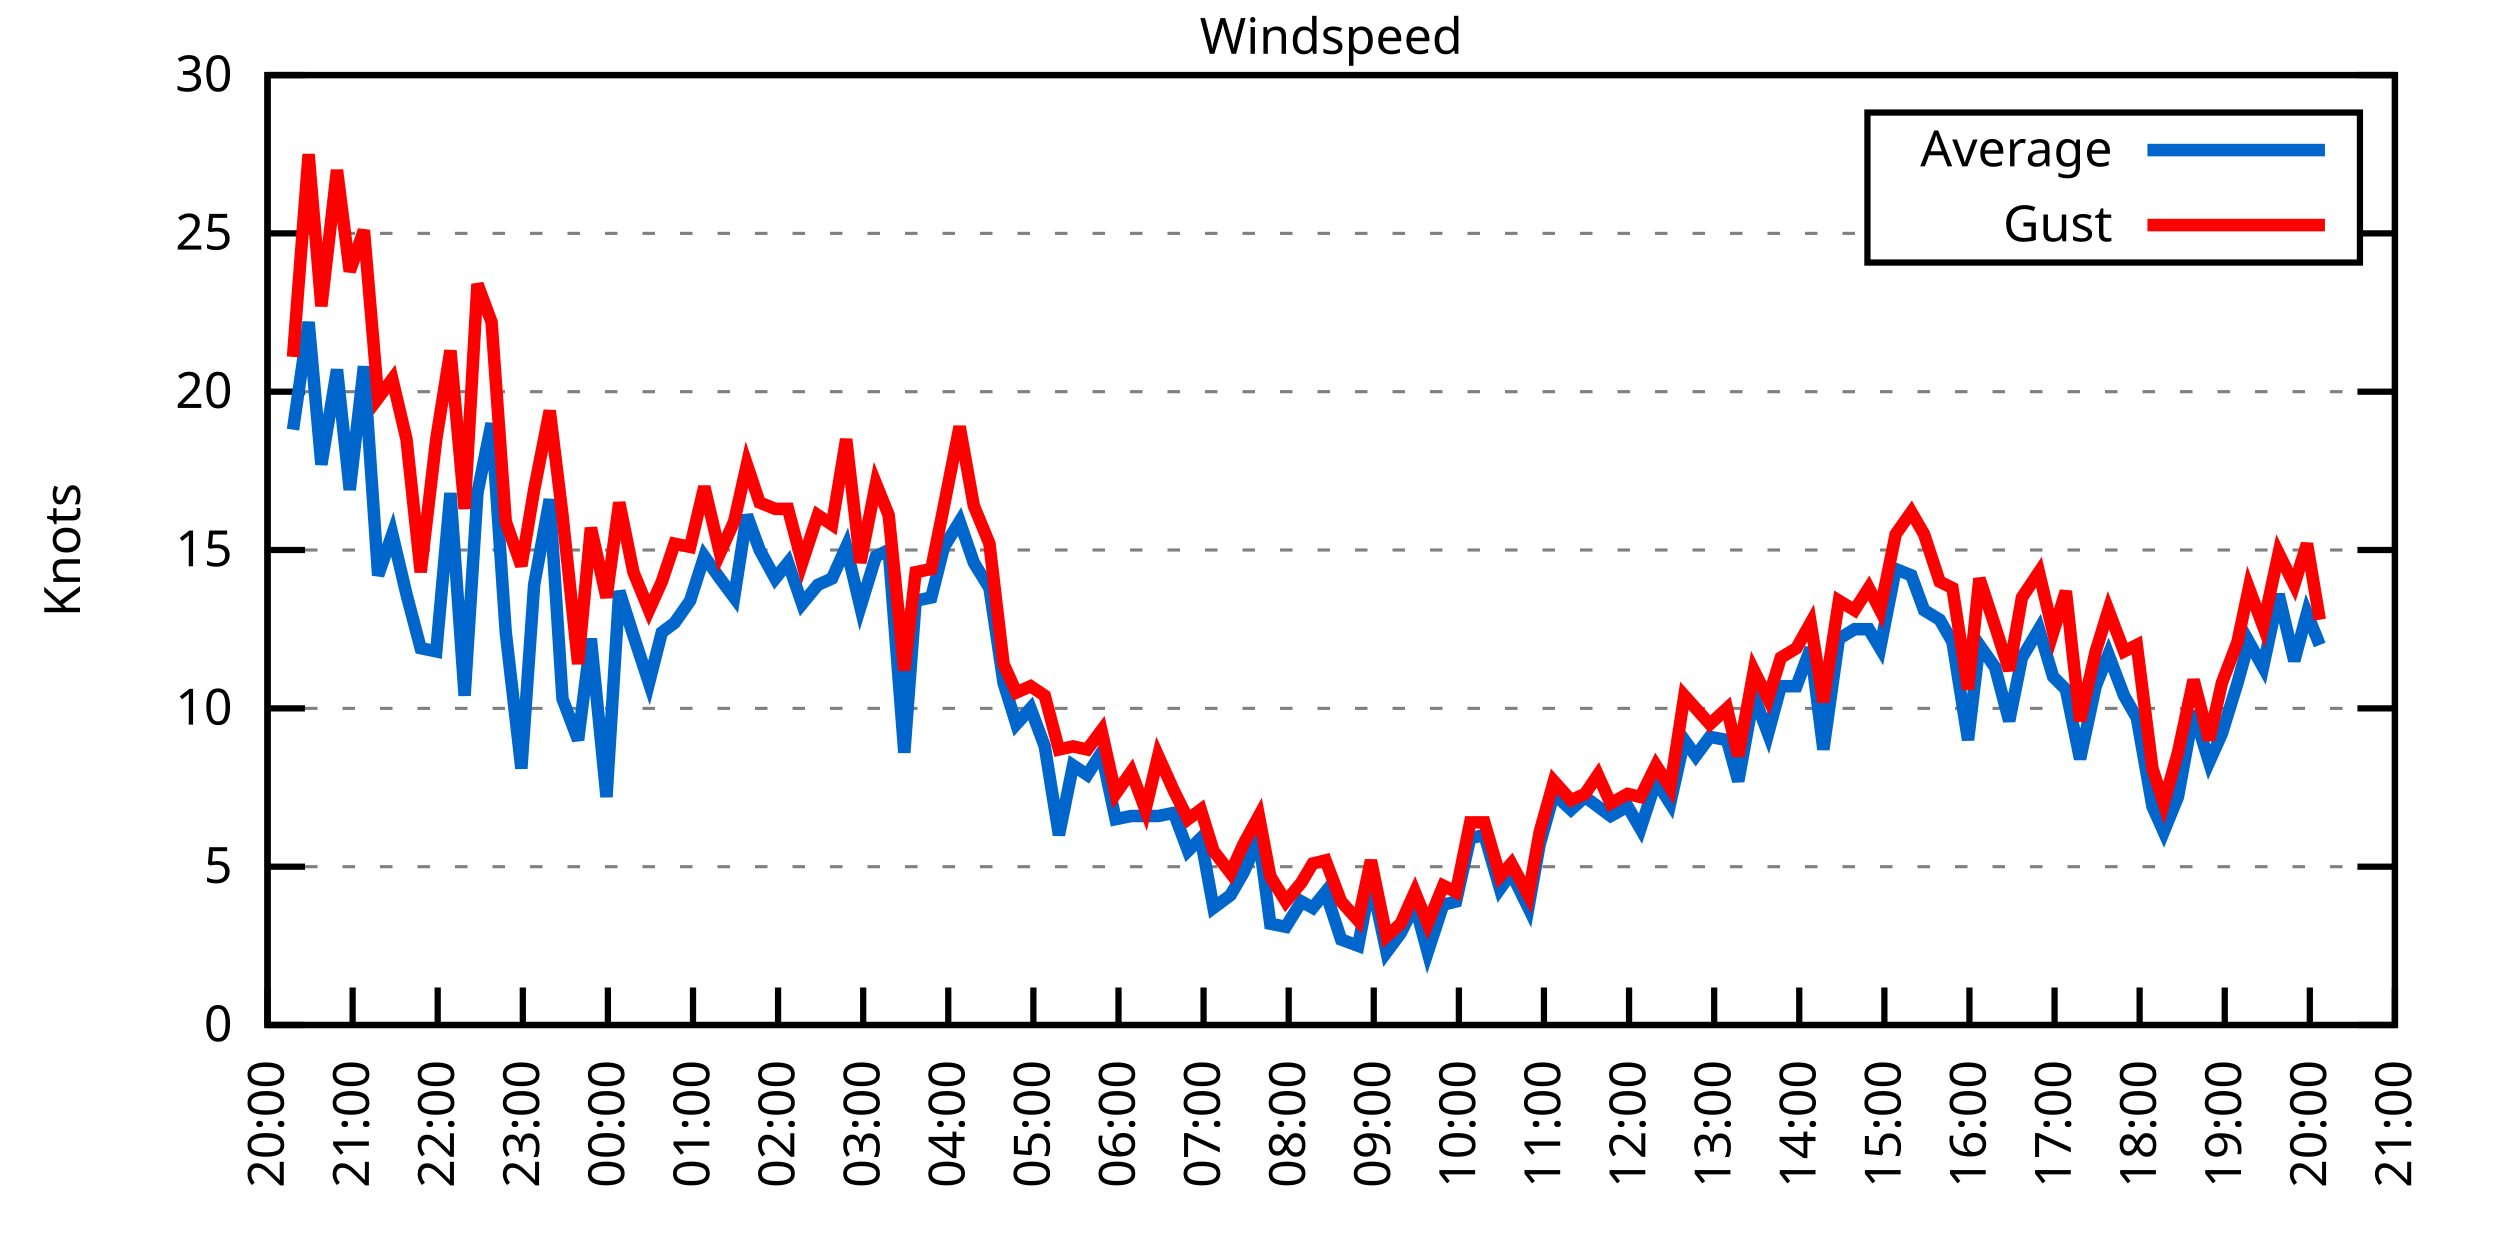
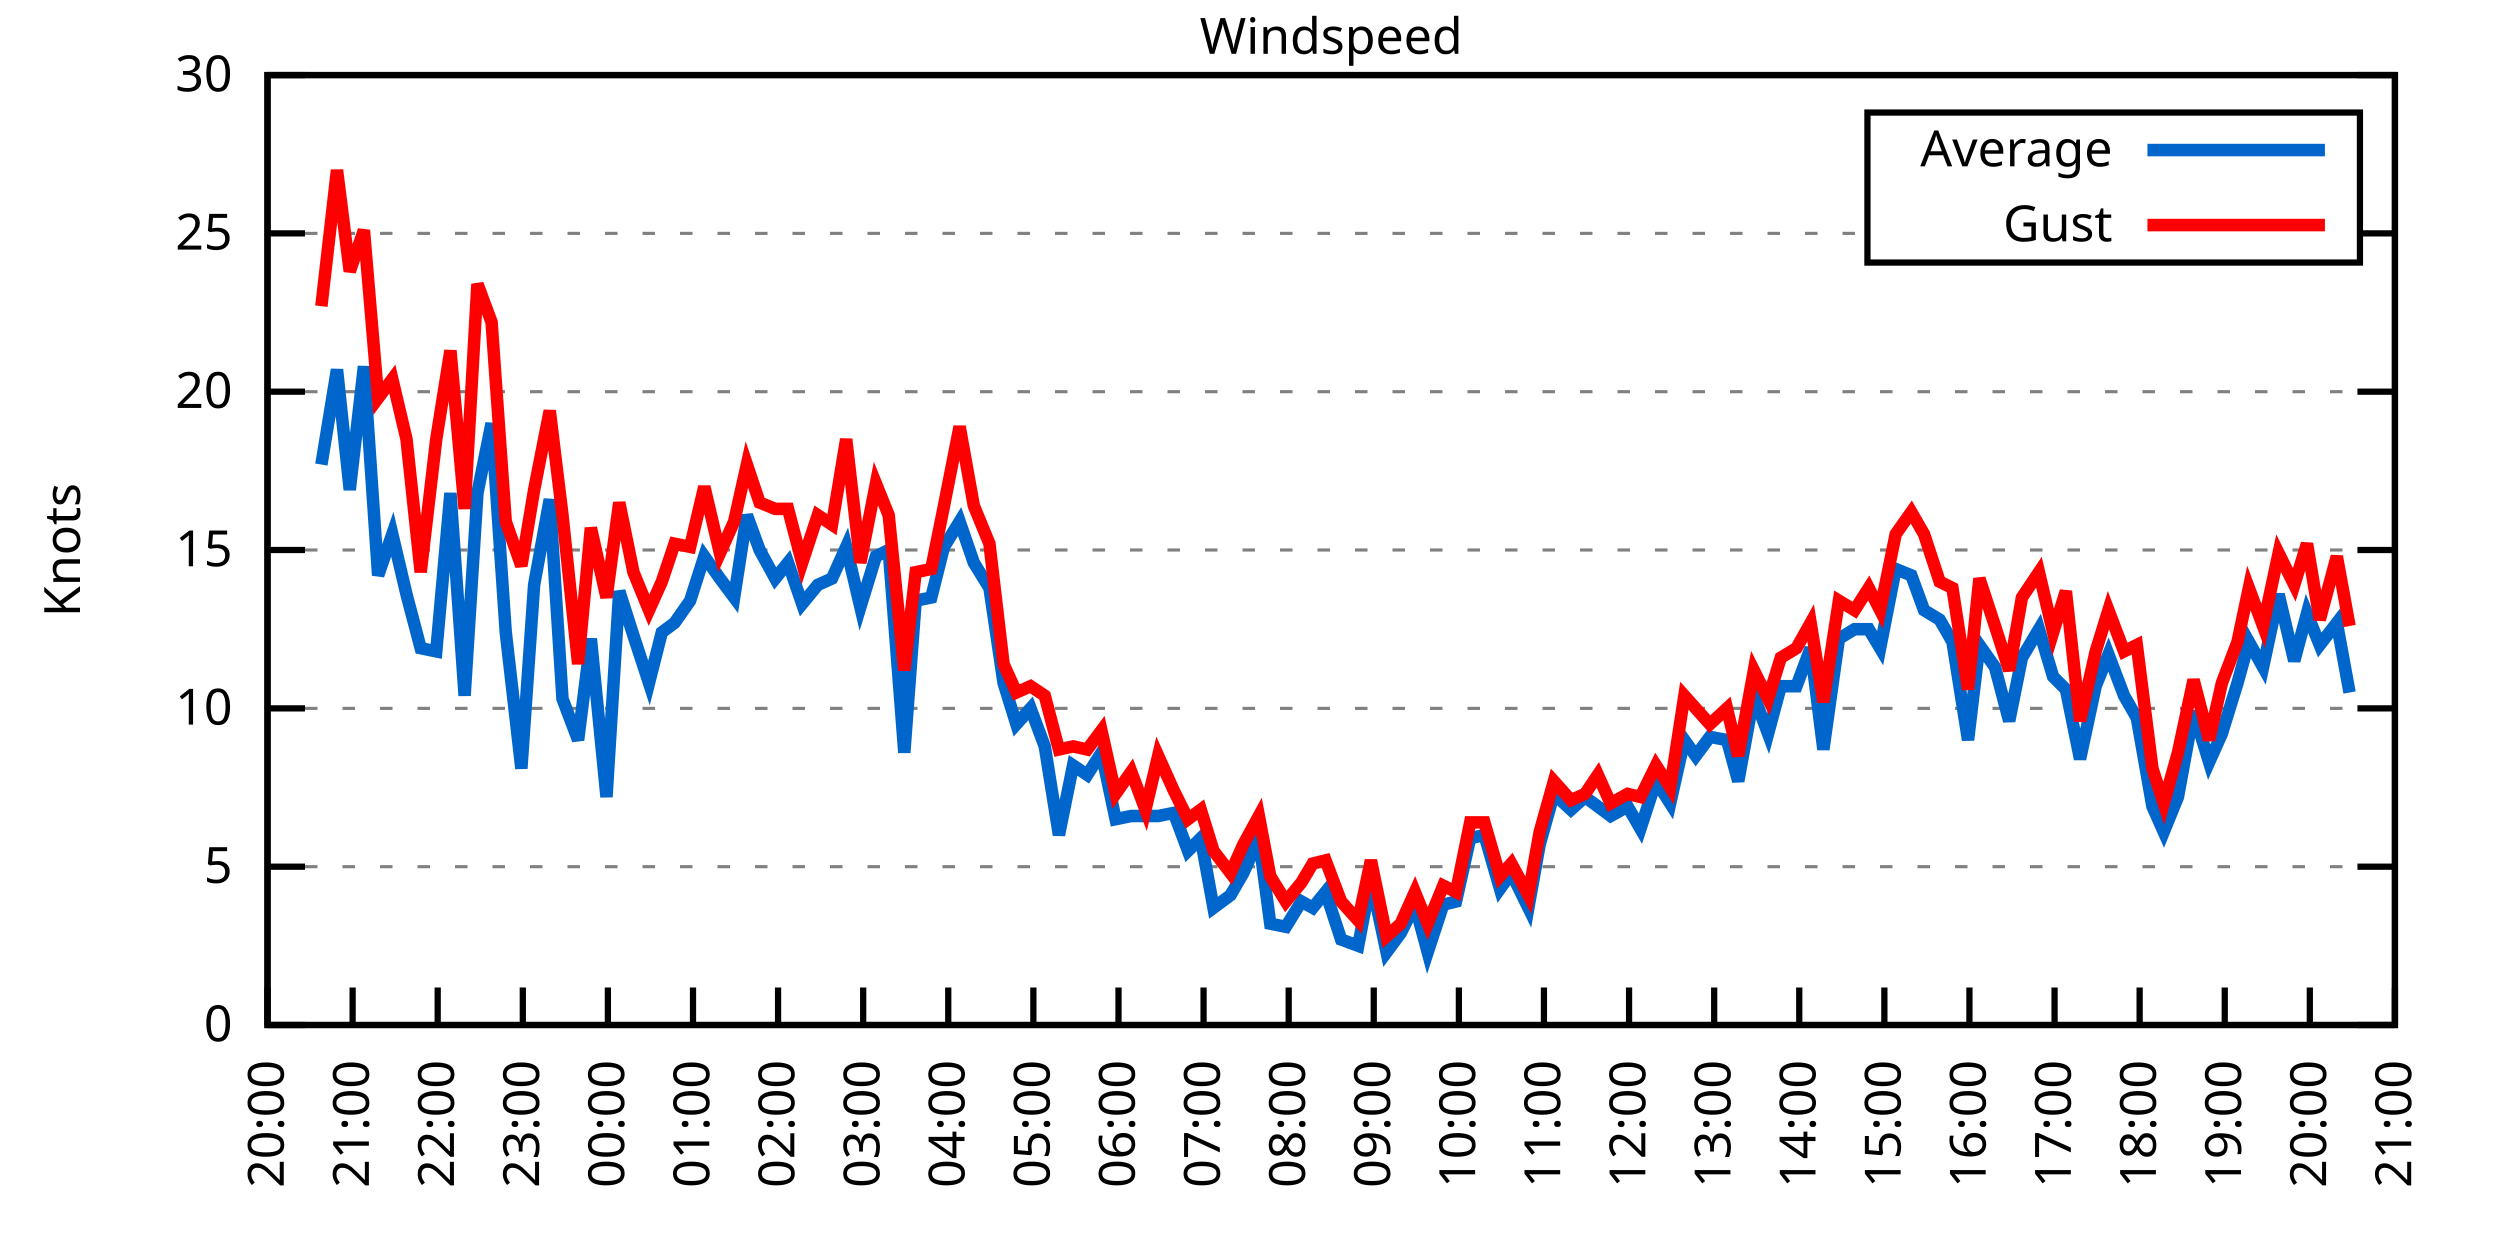
<svg xmlns="http://www.w3.org/2000/svg" xmlns:xlink="http://www.w3.org/1999/xlink" width="400" height="200" viewBox="0 0 400 200">
  <g id="gnuplot_canvas">
    <rect x="0" y="0" width="400" height="200" fill="none" />
    <defs>
      <circle id="gpDot" r="0.5" stroke-width="0.5" stroke="currentColor" />
      <path id="gpPt0" stroke-width="0.333" stroke="currentColor" d="M-1,0 h2 M0,-1 v2" />
      <path id="gpPt1" stroke-width="0.333" stroke="currentColor" d="M-1,-1 L1,1 M1,-1 L-1,1" />
      <path id="gpPt2" stroke-width="0.333" stroke="currentColor" d="M-1,0 L1,0 M0,-1 L0,1 M-1,-1 L1,1 M-1,1 L1,-1" />
      <rect id="gpPt3" stroke-width="0.333" stroke="currentColor" x="-1" y="-1" width="2" height="2" />
      <rect id="gpPt4" stroke-width="0.333" stroke="currentColor" fill="currentColor" x="-1" y="-1" width="2" height="2" />
      <circle id="gpPt5" stroke-width="0.333" stroke="currentColor" cx="0" cy="0" r="1" />
      <use xlink:href="#gpPt5" id="gpPt6" fill="currentColor" stroke="none" />
      <path id="gpPt7" stroke-width="0.333" stroke="currentColor" d="M0,-1.33 L-1.33,0.67 L1.33,0.67 z" />
      <use xlink:href="#gpPt7" id="gpPt8" fill="currentColor" stroke="none" />
      <use xlink:href="#gpPt7" id="gpPt9" stroke="currentColor" transform="rotate(180)" />
      <use xlink:href="#gpPt9" id="gpPt10" fill="currentColor" stroke="none" />
      <use xlink:href="#gpPt3" id="gpPt11" stroke="currentColor" transform="rotate(45)" />
      <use xlink:href="#gpPt11" id="gpPt12" fill="currentColor" stroke="none" />
      <path id="gpPt13" stroke-width="0.333" stroke="currentColor" d="M0,1.330 L1.265,0.411 L0.782,-1.067 L-0.782,-1.076 L-1.265,0.411 z" />
      <use xlink:href="#gpPt13" id="gpPt14" fill="currentColor" stroke="none" />
      <filter id="textbox" filterUnits="objectBoundingBox" x="0" y="0" height="1" width="1">
        <feFlood flood-color="white" flood-opacity="1" result="bgnd" />
        <feComposite in="SourceGraphic" in2="bgnd" operator="atop" />
      </filter>
      <filter id="greybox" filterUnits="objectBoundingBox" x="0" y="0" height="1" width="1">
        <feFlood flood-color="lightgrey" flood-opacity="1" result="grey" />
        <feComposite in="SourceGraphic" in2="grey" operator="atop" />
      </filter>
    </defs>
    <g fill="none" color="white" stroke="currentColor" stroke-width="1.00" stroke-linecap="butt" stroke-linejoin="miter">
</g>
    <g fill="none" color="black" stroke="currentColor" stroke-width="1.00" stroke-linecap="butt" stroke-linejoin="miter">
      <g stroke="none" shape-rendering="crispEdges">
        <polygon fill="rgb(255, 255, 255)" points="42.80,164.00 383.18,164.00 383.18,12.02 42.80,12.02 " />
      </g>
    </g>
    <g fill="none" color="black" stroke="currentColor" stroke-width="1.00" stroke-linecap="butt" stroke-linejoin="miter">
</g>
    <g fill="none" color="black" stroke="black" stroke-width="0.50" stroke-linecap="butt" stroke-linejoin="miter">
</g>
    <g fill="none" color="gray" stroke="currentColor" stroke-width="0.50" stroke-linecap="butt" stroke-linejoin="miter">
      <path stroke="gray" stroke-dasharray="2,4" class="gridline" d="M42.80,164.00 L383.19,164.00  " />
    </g>
    <g fill="none" color="gray" stroke="gray" stroke-width="1.00" stroke-linecap="butt" stroke-linejoin="miter">
</g>
    <g fill="none" color="black" stroke="currentColor" stroke-width="1.00" stroke-linecap="butt" stroke-linejoin="miter">
      <path stroke="black" d="M42.80,164.00 L48.80,164.00 M383.19,164.00 L377.19,164.00  " />
      <g transform="translate(37.20,166.60)" stroke="none" fill="black" font-family="Sans" font-size="8.00" text-anchor="end">
        <text>
          <tspan font-family="Sans"> 0</tspan>
        </text>
      </g>
    </g>
    <g fill="none" color="black" stroke="currentColor" stroke-width="1.00" stroke-linecap="butt" stroke-linejoin="miter">
</g>
    <g fill="none" color="black" stroke="black" stroke-width="0.50" stroke-linecap="butt" stroke-linejoin="miter">
</g>
    <g fill="none" color="gray" stroke="currentColor" stroke-width="0.50" stroke-linecap="butt" stroke-linejoin="miter">
      <path stroke="gray" stroke-dasharray="2,4" class="gridline" d="M42.80,138.67 L383.19,138.67  " />
    </g>
    <g fill="none" color="gray" stroke="gray" stroke-width="1.00" stroke-linecap="butt" stroke-linejoin="miter">
</g>
    <g fill="none" color="black" stroke="currentColor" stroke-width="1.00" stroke-linecap="butt" stroke-linejoin="miter">
      <path stroke="black" d="M42.80,138.67 L48.80,138.67 M383.19,138.67 L377.19,138.67  " />
      <g transform="translate(37.20,141.27)" stroke="none" fill="black" font-family="Sans" font-size="8.00" text-anchor="end">
        <text>
          <tspan font-family="Sans"> 5</tspan>
        </text>
      </g>
    </g>
    <g fill="none" color="black" stroke="currentColor" stroke-width="1.00" stroke-linecap="butt" stroke-linejoin="miter">
</g>
    <g fill="none" color="black" stroke="black" stroke-width="0.50" stroke-linecap="butt" stroke-linejoin="miter">
</g>
    <g fill="none" color="gray" stroke="currentColor" stroke-width="0.50" stroke-linecap="butt" stroke-linejoin="miter">
      <path stroke="gray" stroke-dasharray="2,4" class="gridline" d="M42.80,113.34 L383.19,113.34  " />
    </g>
    <g fill="none" color="gray" stroke="gray" stroke-width="1.00" stroke-linecap="butt" stroke-linejoin="miter">
</g>
    <g fill="none" color="black" stroke="currentColor" stroke-width="1.00" stroke-linecap="butt" stroke-linejoin="miter">
      <path stroke="black" d="M42.80,113.34 L48.80,113.34 M383.19,113.34 L377.19,113.34  " />
      <g transform="translate(37.20,115.94)" stroke="none" fill="black" font-family="Sans" font-size="8.00" text-anchor="end">
        <text>
          <tspan font-family="Sans"> 10</tspan>
        </text>
      </g>
    </g>
    <g fill="none" color="black" stroke="currentColor" stroke-width="1.00" stroke-linecap="butt" stroke-linejoin="miter">
</g>
    <g fill="none" color="black" stroke="black" stroke-width="0.50" stroke-linecap="butt" stroke-linejoin="miter">
</g>
    <g fill="none" color="gray" stroke="currentColor" stroke-width="0.50" stroke-linecap="butt" stroke-linejoin="miter">
      <path stroke="gray" stroke-dasharray="2,4" class="gridline" d="M42.80,88.00 L383.19,88.00  " />
    </g>
    <g fill="none" color="gray" stroke="gray" stroke-width="1.00" stroke-linecap="butt" stroke-linejoin="miter">
</g>
    <g fill="none" color="black" stroke="currentColor" stroke-width="1.00" stroke-linecap="butt" stroke-linejoin="miter">
      <path stroke="black" d="M42.80,88.00 L48.80,88.00 M383.19,88.00 L377.19,88.00  " />
      <g transform="translate(37.20,90.60)" stroke="none" fill="black" font-family="Sans" font-size="8.00" text-anchor="end">
        <text>
          <tspan font-family="Sans"> 15</tspan>
        </text>
      </g>
    </g>
    <g fill="none" color="black" stroke="currentColor" stroke-width="1.00" stroke-linecap="butt" stroke-linejoin="miter">
</g>
    <g fill="none" color="black" stroke="black" stroke-width="0.50" stroke-linecap="butt" stroke-linejoin="miter">
</g>
    <g fill="none" color="gray" stroke="currentColor" stroke-width="0.50" stroke-linecap="butt" stroke-linejoin="miter">
      <path stroke="gray" stroke-dasharray="2,4" class="gridline" d="M42.80,62.67 L383.19,62.67  " />
    </g>
    <g fill="none" color="gray" stroke="gray" stroke-width="1.00" stroke-linecap="butt" stroke-linejoin="miter">
</g>
    <g fill="none" color="black" stroke="currentColor" stroke-width="1.00" stroke-linecap="butt" stroke-linejoin="miter">
      <path stroke="black" d="M42.80,62.67 L48.80,62.67 M383.19,62.67 L377.19,62.67  " />
      <g transform="translate(37.20,65.27)" stroke="none" fill="black" font-family="Sans" font-size="8.00" text-anchor="end">
        <text>
          <tspan font-family="Sans"> 20</tspan>
        </text>
      </g>
    </g>
    <g fill="none" color="black" stroke="currentColor" stroke-width="1.00" stroke-linecap="butt" stroke-linejoin="miter">
</g>
    <g fill="none" color="black" stroke="black" stroke-width="0.50" stroke-linecap="butt" stroke-linejoin="miter">
</g>
    <g fill="none" color="gray" stroke="currentColor" stroke-width="0.50" stroke-linecap="butt" stroke-linejoin="miter">
      <path stroke="gray" stroke-dasharray="2,4" class="gridline" d="M42.80,37.34 L298.79,37.34 M377.59,37.34 L383.19,37.34  " />
    </g>
    <g fill="none" color="gray" stroke="gray" stroke-width="1.00" stroke-linecap="butt" stroke-linejoin="miter">
</g>
    <g fill="none" color="black" stroke="currentColor" stroke-width="1.00" stroke-linecap="butt" stroke-linejoin="miter">
      <path stroke="black" d="M42.80,37.34 L48.80,37.34 M383.19,37.34 L377.19,37.34  " />
      <g transform="translate(37.20,39.94)" stroke="none" fill="black" font-family="Sans" font-size="8.00" text-anchor="end">
        <text>
          <tspan font-family="Sans"> 25</tspan>
        </text>
      </g>
    </g>
    <g fill="none" color="black" stroke="currentColor" stroke-width="1.00" stroke-linecap="butt" stroke-linejoin="miter">
</g>
    <g fill="none" color="black" stroke="black" stroke-width="0.50" stroke-linecap="butt" stroke-linejoin="miter">
</g>
    <g fill="none" color="gray" stroke="currentColor" stroke-width="0.50" stroke-linecap="butt" stroke-linejoin="miter">
      <path stroke="gray" stroke-dasharray="2,4" class="gridline" d="M42.80,12.01 L383.19,12.01  " />
    </g>
    <g fill="none" color="gray" stroke="gray" stroke-width="1.00" stroke-linecap="butt" stroke-linejoin="miter">
</g>
    <g fill="none" color="black" stroke="currentColor" stroke-width="1.00" stroke-linecap="butt" stroke-linejoin="miter">
      <path stroke="black" d="M42.80,12.01 L48.80,12.01 M383.19,12.01 L377.19,12.01  " />
      <g transform="translate(37.20,14.61)" stroke="none" fill="black" font-family="Sans" font-size="8.00" text-anchor="end">
        <text>
          <tspan font-family="Sans"> 30</tspan>
        </text>
      </g>
    </g>
    <g fill="none" color="black" stroke="currentColor" stroke-width="1.00" stroke-linecap="butt" stroke-linejoin="miter">
      <path stroke="black" d="M42.80,164.00 L42.80,158.00  " />
      <g transform="translate(45.40,169.60) rotate(270.00)" stroke="none" fill="black" font-family="Sans" font-size="8.00" text-anchor="end">
        <text>
          <tspan font-family="Sans">20:00</tspan>
        </text>
      </g>
    </g>
    <g fill="none" color="black" stroke="currentColor" stroke-width="1.00" stroke-linecap="butt" stroke-linejoin="miter">
      <path stroke="black" d="M56.42,164.00 L56.42,158.00  " />
      <g transform="translate(59.02,169.60) rotate(270.00)" stroke="none" fill="black" font-family="Sans" font-size="8.00" text-anchor="end">
        <text>
          <tspan font-family="Sans">21:00</tspan>
        </text>
      </g>
    </g>
    <g fill="none" color="black" stroke="currentColor" stroke-width="1.00" stroke-linecap="butt" stroke-linejoin="miter">
      <path stroke="black" d="M70.03,164.00 L70.03,158.00  " />
      <g transform="translate(72.63,169.60) rotate(270.00)" stroke="none" fill="black" font-family="Sans" font-size="8.00" text-anchor="end">
        <text>
          <tspan font-family="Sans">22:00</tspan>
        </text>
      </g>
    </g>
    <g fill="none" color="black" stroke="currentColor" stroke-width="1.00" stroke-linecap="butt" stroke-linejoin="miter">
      <path stroke="black" d="M83.65,164.00 L83.65,158.00  " />
      <g transform="translate(86.25,169.60) rotate(270.00)" stroke="none" fill="black" font-family="Sans" font-size="8.00" text-anchor="end">
        <text>
          <tspan font-family="Sans">23:00</tspan>
        </text>
      </g>
    </g>
    <g fill="none" color="black" stroke="currentColor" stroke-width="1.00" stroke-linecap="butt" stroke-linejoin="miter">
      <path stroke="black" d="M97.26,164.00 L97.26,158.00  " />
      <g transform="translate(99.86,169.60) rotate(270.00)" stroke="none" fill="black" font-family="Sans" font-size="8.00" text-anchor="end">
        <text>
          <tspan font-family="Sans">00:00</tspan>
        </text>
      </g>
    </g>
    <g fill="none" color="black" stroke="currentColor" stroke-width="1.00" stroke-linecap="butt" stroke-linejoin="miter">
      <path stroke="black" d="M110.88,164.00 L110.88,158.00  " />
      <g transform="translate(113.48,169.60) rotate(270.00)" stroke="none" fill="black" font-family="Sans" font-size="8.00" text-anchor="end">
        <text>
          <tspan font-family="Sans">01:00</tspan>
        </text>
      </g>
    </g>
    <g fill="none" color="black" stroke="currentColor" stroke-width="1.00" stroke-linecap="butt" stroke-linejoin="miter">
      <path stroke="black" d="M124.49,164.00 L124.49,158.00  " />
      <g transform="translate(127.09,169.60) rotate(270.00)" stroke="none" fill="black" font-family="Sans" font-size="8.00" text-anchor="end">
        <text>
          <tspan font-family="Sans">02:00</tspan>
        </text>
      </g>
    </g>
    <g fill="none" color="black" stroke="currentColor" stroke-width="1.00" stroke-linecap="butt" stroke-linejoin="miter">
      <path stroke="black" d="M138.11,164.00 L138.11,158.00  " />
      <g transform="translate(140.71,169.60) rotate(270.00)" stroke="none" fill="black" font-family="Sans" font-size="8.00" text-anchor="end">
        <text>
          <tspan font-family="Sans">03:00</tspan>
        </text>
      </g>
    </g>
    <g fill="none" color="black" stroke="currentColor" stroke-width="1.00" stroke-linecap="butt" stroke-linejoin="miter">
      <path stroke="black" d="M151.72,164.00 L151.72,158.00  " />
      <g transform="translate(154.32,169.60) rotate(270.00)" stroke="none" fill="black" font-family="Sans" font-size="8.00" text-anchor="end">
        <text>
          <tspan font-family="Sans">04:00</tspan>
        </text>
      </g>
    </g>
    <g fill="none" color="black" stroke="currentColor" stroke-width="1.00" stroke-linecap="butt" stroke-linejoin="miter">
      <path stroke="black" d="M165.34,164.00 L165.34,158.00  " />
      <g transform="translate(167.94,169.60) rotate(270.00)" stroke="none" fill="black" font-family="Sans" font-size="8.00" text-anchor="end">
        <text>
          <tspan font-family="Sans">05:00</tspan>
        </text>
      </g>
    </g>
    <g fill="none" color="black" stroke="currentColor" stroke-width="1.00" stroke-linecap="butt" stroke-linejoin="miter">
      <path stroke="black" d="M178.96,164.00 L178.96,158.00  " />
      <g transform="translate(181.56,169.60) rotate(270.00)" stroke="none" fill="black" font-family="Sans" font-size="8.00" text-anchor="end">
        <text>
          <tspan font-family="Sans">06:00</tspan>
        </text>
      </g>
    </g>
    <g fill="none" color="black" stroke="currentColor" stroke-width="1.00" stroke-linecap="butt" stroke-linejoin="miter">
      <path stroke="black" d="M192.57,164.00 L192.57,158.00  " />
      <g transform="translate(195.17,169.60) rotate(270.00)" stroke="none" fill="black" font-family="Sans" font-size="8.00" text-anchor="end">
        <text>
          <tspan font-family="Sans">07:00</tspan>
        </text>
      </g>
    </g>
    <g fill="none" color="black" stroke="currentColor" stroke-width="1.00" stroke-linecap="butt" stroke-linejoin="miter">
      <path stroke="black" d="M206.19,164.00 L206.19,158.00  " />
      <g transform="translate(208.79,169.60) rotate(270.00)" stroke="none" fill="black" font-family="Sans" font-size="8.00" text-anchor="end">
        <text>
          <tspan font-family="Sans">08:00</tspan>
        </text>
      </g>
    </g>
    <g fill="none" color="black" stroke="currentColor" stroke-width="1.00" stroke-linecap="butt" stroke-linejoin="miter">
      <path stroke="black" d="M219.80,164.00 L219.80,158.00  " />
      <g transform="translate(222.40,169.60) rotate(270.00)" stroke="none" fill="black" font-family="Sans" font-size="8.00" text-anchor="end">
        <text>
          <tspan font-family="Sans">09:00</tspan>
        </text>
      </g>
    </g>
    <g fill="none" color="black" stroke="currentColor" stroke-width="1.00" stroke-linecap="butt" stroke-linejoin="miter">
      <path stroke="black" d="M233.42,164.00 L233.42,158.00  " />
      <g transform="translate(236.02,169.60) rotate(270.00)" stroke="none" fill="black" font-family="Sans" font-size="8.00" text-anchor="end">
        <text>
          <tspan font-family="Sans">10:00</tspan>
        </text>
      </g>
    </g>
    <g fill="none" color="black" stroke="currentColor" stroke-width="1.00" stroke-linecap="butt" stroke-linejoin="miter">
      <path stroke="black" d="M247.03,164.00 L247.03,158.00  " />
      <g transform="translate(249.63,169.60) rotate(270.00)" stroke="none" fill="black" font-family="Sans" font-size="8.00" text-anchor="end">
        <text>
          <tspan font-family="Sans">11:00</tspan>
        </text>
      </g>
    </g>
    <g fill="none" color="black" stroke="currentColor" stroke-width="1.00" stroke-linecap="butt" stroke-linejoin="miter">
      <path stroke="black" d="M260.65,164.00 L260.65,158.00  " />
      <g transform="translate(263.25,169.60) rotate(270.00)" stroke="none" fill="black" font-family="Sans" font-size="8.00" text-anchor="end">
        <text>
          <tspan font-family="Sans">12:00</tspan>
        </text>
      </g>
    </g>
    <g fill="none" color="black" stroke="currentColor" stroke-width="1.00" stroke-linecap="butt" stroke-linejoin="miter">
      <path stroke="black" d="M274.27,164.00 L274.27,158.00  " />
      <g transform="translate(276.87,169.60) rotate(270.00)" stroke="none" fill="black" font-family="Sans" font-size="8.00" text-anchor="end">
        <text>
          <tspan font-family="Sans">13:00</tspan>
        </text>
      </g>
    </g>
    <g fill="none" color="black" stroke="currentColor" stroke-width="1.00" stroke-linecap="butt" stroke-linejoin="miter">
      <path stroke="black" d="M287.88,164.00 L287.88,158.00  " />
      <g transform="translate(290.48,169.60) rotate(270.00)" stroke="none" fill="black" font-family="Sans" font-size="8.00" text-anchor="end">
        <text>
          <tspan font-family="Sans">14:00</tspan>
        </text>
      </g>
    </g>
    <g fill="none" color="black" stroke="currentColor" stroke-width="1.00" stroke-linecap="butt" stroke-linejoin="miter">
      <path stroke="black" d="M301.50,164.00 L301.50,158.00  " />
      <g transform="translate(304.10,169.60) rotate(270.00)" stroke="none" fill="black" font-family="Sans" font-size="8.00" text-anchor="end">
        <text>
          <tspan font-family="Sans">15:00</tspan>
        </text>
      </g>
    </g>
    <g fill="none" color="black" stroke="currentColor" stroke-width="1.00" stroke-linecap="butt" stroke-linejoin="miter">
      <path stroke="black" d="M315.11,164.00 L315.11,158.00  " />
      <g transform="translate(317.71,169.60) rotate(270.00)" stroke="none" fill="black" font-family="Sans" font-size="8.00" text-anchor="end">
        <text>
          <tspan font-family="Sans">16:00</tspan>
        </text>
      </g>
    </g>
    <g fill="none" color="black" stroke="currentColor" stroke-width="1.00" stroke-linecap="butt" stroke-linejoin="miter">
      <path stroke="black" d="M328.73,164.00 L328.73,158.00  " />
      <g transform="translate(331.33,169.60) rotate(270.00)" stroke="none" fill="black" font-family="Sans" font-size="8.00" text-anchor="end">
        <text>
          <tspan font-family="Sans">17:00</tspan>
        </text>
      </g>
    </g>
    <g fill="none" color="black" stroke="currentColor" stroke-width="1.00" stroke-linecap="butt" stroke-linejoin="miter">
      <path stroke="black" d="M342.34,164.00 L342.34,158.00  " />
      <g transform="translate(344.94,169.60) rotate(270.00)" stroke="none" fill="black" font-family="Sans" font-size="8.00" text-anchor="end">
        <text>
          <tspan font-family="Sans">18:00</tspan>
        </text>
      </g>
    </g>
    <g fill="none" color="black" stroke="currentColor" stroke-width="1.00" stroke-linecap="butt" stroke-linejoin="miter">
      <path stroke="black" d="M355.96,164.00 L355.96,158.00  " />
      <g transform="translate(358.56,169.60) rotate(270.00)" stroke="none" fill="black" font-family="Sans" font-size="8.00" text-anchor="end">
        <text>
          <tspan font-family="Sans">19:00</tspan>
        </text>
      </g>
    </g>
    <g fill="none" color="black" stroke="currentColor" stroke-width="1.00" stroke-linecap="butt" stroke-linejoin="miter">
      <path stroke="black" d="M369.57,164.00 L369.57,158.00  " />
      <g transform="translate(372.17,169.60) rotate(270.00)" stroke="none" fill="black" font-family="Sans" font-size="8.00" text-anchor="end">
        <text>
          <tspan font-family="Sans">20:00</tspan>
        </text>
      </g>
    </g>
    <g fill="none" color="black" stroke="currentColor" stroke-width="1.00" stroke-linecap="butt" stroke-linejoin="miter">
      <path stroke="black" d="M383.19,164.00 L383.19,158.00  " />
      <g transform="translate(385.79,169.60) rotate(270.00)" stroke="none" fill="black" font-family="Sans" font-size="8.00" text-anchor="end">
        <text>
          <tspan font-family="Sans">21:00</tspan>
        </text>
      </g>
    </g>
    <g fill="none" color="black" stroke="currentColor" stroke-width="1.00" stroke-linecap="butt" stroke-linejoin="miter">
</g>
    <g fill="none" color="black" stroke="currentColor" stroke-width="1.00" stroke-linecap="butt" stroke-linejoin="miter">
      <path stroke="black" d="M42.80,12.01 L42.80,164.00 L383.19,164.00 L383.19,12.01 L42.80,12.01 Z  " />
    </g>
    <g fill="none" color="black" stroke="currentColor" stroke-width="1.00" stroke-linecap="butt" stroke-linejoin="miter">
</g>
    <g fill="none" color="black" stroke="currentColor" stroke-width="1.00" stroke-linecap="butt" stroke-linejoin="miter">
      <path stroke="black" d="M298.79,42.01 L298.79,18.01 L377.59,18.01 L377.59,42.01 L298.79,42.01 Z  " />
    </g>
    <g id="Windspeed_plot_1">
      <g fill="none" color="white" stroke="black" stroke-width="2.00" stroke-linecap="butt" stroke-linejoin="miter">
</g>
      <g fill="none" color="black" stroke="currentColor" stroke-width="2.00" stroke-linecap="butt" stroke-linejoin="miter">
        <g transform="translate(337.99,26.61)" stroke="none" fill="black" font-family="Sans" font-size="8.00" text-anchor="end">
          <text>
            <tspan font-family="Sans">Average</tspan>
          </text>
        </g>
      </g>
      <g fill="none" color="black" stroke="currentColor" stroke-width="2.00" stroke-linecap="butt" stroke-linejoin="miter">
-         <path stroke="rgb(  0, 102, 204)" d="M343.59,24.01 L371.99,24.01 M46.88,68.75 L49.38,51.53 L51.42,74.33 L53.92,59.13 L55.96,78.38 L58.23,58.62   L60.50,92.06 L62.77,85.47 L65.04,95.10 L67.31,103.71 L69.80,104.22 L72.07,78.89 L74.34,111.31 L76.39,78.89   L78.65,67.74 L80.92,101.18 L83.42,122.96 L85.46,93.58 L87.96,79.90 L90.00,111.82 L92.50,118.40 L94.54,102.19   L97.04,127.52 L99.08,94.59 L101.35,101.68 L103.84,109.28 L105.89,101.18 L107.93,99.66 L110.42,96.11 L112.69,89.02   L115.19,92.56 L117.46,95.60 L119.50,82.43 L121.54,88.00 L124.04,92.56 L126.08,90.03 L128.35,96.62 L130.85,93.58   L133.12,92.56 L135.39,87.50 L137.66,97.12 L140.15,89.02 L142.19,88.00 L144.69,120.43 L146.51,96.11 L149.00,95.60   L151.04,87.50 L153.54,83.45 L155.81,90.03 L158.31,94.08 L160.57,109.28 L162.62,115.87 L164.89,113.34 L167.16,119.42   L169.43,133.60 L171.69,122.46 L173.96,123.98 L176.23,120.43 L178.50,131.07 L181.00,130.56 L183.27,130.56 L185.31,130.56   L187.81,130.06 L190.08,136.14 L192.12,134.11 L194.16,145.25 L196.88,143.23 L198.93,139.68 L201.42,134.11 L203.24,147.79   L205.73,148.29 L208.23,144.24 L210.04,145.25 L212.09,142.72 L214.58,150.32 L217.31,151.33 L219.35,140.69 L221.85,152.35   L224.11,149.31 L226.38,144.75 L228.43,152.35 L230.92,144.75 L232.96,144.24 L235.23,134.11 L237.50,133.60 L240.00,142.21   L241.81,139.68 L244.54,145.25 L246.35,135.12 L248.62,127.02 L251.35,129.55 L253.61,127.52 L255.66,129.04 L257.70,130.56   L260.42,129.04 L262.47,132.59 L264.96,124.99 L267.23,128.54 L269.50,118.40 L271.32,120.94 L273.58,117.90 L276.31,118.40   L278.12,124.99 L280.62,111.31 L282.89,117.39 L284.93,109.79 L287.43,109.79 L289.70,103.71 L291.74,119.92 L294.23,102.19   L296.73,100.67 L299.00,100.67 L300.82,103.71 L303.31,91.04 L305.81,92.06 L307.85,97.63 L310.35,99.15 L312.39,102.70   L314.89,118.40 L316.70,103.20 L319.20,106.75 L321.47,115.36 L323.51,105.23 L326.23,100.67 L328.50,108.27 L330.54,110.30   L332.81,121.44 L335.31,109.79 L337.35,104.72 L339.85,111.31 L341.89,114.86 L344.39,129.04 L346.20,133.10 L348.47,127.52   L350.97,113.84 L353.46,121.95 L355.50,117.39 L358.00,109.28 L359.82,102.70 L362.09,106.75 L364.58,95.10 L367.08,105.74   L369.12,98.14 L371.16,103.20  " />
+         <path stroke="rgb(  0, 102, 204)" d="M343.59,24.01 L371.99,24.01 M51.42,74.33 L53.92,59.13 L55.96,78.38 L58.23,58.62 L60.50,92.06 L62.77,85.47   L65.04,95.10 L67.31,103.71 L69.80,104.22 L72.07,78.89 L74.34,111.31 L76.39,78.89 L78.65,67.74 L80.92,101.18   L83.42,122.96 L85.46,93.58 L87.96,79.90 L90.00,111.82 L92.50,118.40 L94.54,102.19 L97.04,127.52 L99.08,94.59   L101.35,101.68 L103.84,109.28 L105.89,101.18 L107.93,99.66 L110.42,96.11 L112.69,89.02 L115.19,92.56 L117.46,95.60   L119.50,82.43 L121.54,88.00 L124.04,92.56 L126.08,90.03 L128.35,96.62 L130.85,93.58 L133.12,92.56 L135.39,87.50   L137.66,97.12 L140.15,89.02 L142.19,88.00 L144.69,120.43 L146.51,96.11 L149.00,95.60 L151.04,87.50 L153.54,83.45   L155.81,90.03 L158.31,94.08 L160.57,109.28 L162.62,115.87 L164.89,113.34 L167.16,119.42 L169.43,133.60 L171.69,122.46   L173.96,123.98 L176.23,120.43 L178.50,131.07 L181.00,130.56 L183.27,130.56 L185.31,130.56 L187.81,130.06 L190.08,136.14   L192.12,134.11 L194.16,145.25 L196.88,143.23 L198.93,139.68 L201.42,134.11 L203.24,147.79 L205.73,148.29 L208.23,144.24   L210.04,145.25 L212.09,142.72 L214.58,150.32 L217.31,151.33 L219.35,140.69 L221.85,152.35 L224.11,149.31 L226.38,144.75   L228.43,152.35 L230.92,144.75 L232.96,144.24 L235.23,134.11 L237.50,133.60 L240.00,142.21 L241.81,139.68 L244.54,145.25   L246.35,135.12 L248.62,127.02 L251.35,129.55 L253.61,127.52 L255.66,129.04 L257.70,130.56 L260.42,129.04 L262.47,132.59   L264.96,124.99 L267.23,128.54 L269.50,118.40 L271.32,120.94 L273.58,117.90 L276.31,118.40 L278.12,124.99 L280.62,111.31   L282.89,117.39 L284.93,109.79 L287.43,109.79 L289.70,103.71 L291.74,119.92 L294.23,102.19 L296.73,100.67 L299.00,100.67   L300.82,103.71 L303.31,91.04 L305.81,92.06 L307.85,97.63 L310.35,99.15 L312.39,102.70 L314.89,118.40 L316.70,103.20   L319.20,106.75 L321.47,115.36 L323.51,105.23 L326.23,100.67 L328.50,108.27 L330.54,110.30 L332.81,121.44 L335.31,109.79   L337.35,104.72 L339.85,111.31 L341.89,114.86 L344.39,129.04 L346.20,133.10 L348.47,127.52 L350.97,113.84 L353.46,121.95   L355.50,117.39 L358.00,109.28 L359.82,102.70 L362.09,106.75 L364.58,95.10 L367.08,105.74 L369.12,98.14 L371.16,103.20   L373.89,99.66 L375.93,110.80  " />
      </g>
    </g>
    <g id="Windspeed_plot_2">
      <g fill="none" color="black" stroke="currentColor" stroke-width="2.00" stroke-linecap="butt" stroke-linejoin="miter">
        <g transform="translate(337.99,38.61)" stroke="none" fill="black" font-family="Sans" font-size="8.00" text-anchor="end">
          <text>
            <tspan font-family="Sans">Gust</tspan>
          </text>
        </g>
      </g>
      <g fill="none" color="black" stroke="currentColor" stroke-width="2.00" stroke-linecap="butt" stroke-linejoin="miter">
-         <path stroke="rgb(255,   0,   0)" d="M343.59,36.01 L371.99,36.01 M46.88,57.10 L49.38,24.68 L51.42,48.99 L53.92,27.21 L55.96,43.42 L58.23,36.84   L60.50,63.69 L62.77,60.65 L65.04,70.27 L67.31,91.55 L69.80,70.27 L72.07,56.09 L74.34,81.42 L76.39,45.45   L78.65,51.53 L80.92,83.45 L83.42,90.54 L85.46,78.38 L87.96,65.71 L90.00,82.43 L92.50,106.24 L94.54,84.46   L97.04,95.60 L99.08,80.41 L101.35,91.55 L103.84,97.63 L105.89,93.07 L107.93,86.99 L110.42,87.50 L112.69,77.87   L115.19,88.51 L117.46,83.45 L119.50,74.33 L121.54,80.41 L124.04,81.42 L126.08,81.42 L128.35,90.03 L130.85,82.43   L133.12,83.95 L135.39,70.27 L137.66,90.03 L140.15,77.37 L142.19,82.43 L144.69,107.26 L146.51,91.55 L149.00,91.04   L151.04,80.91 L153.54,68.25 L155.81,80.91 L158.31,86.99 L160.57,106.24 L162.62,110.80 L164.89,109.79 L167.16,111.31   L169.43,119.92 L171.69,119.42 L173.96,119.92 L176.23,116.88 L178.50,127.02 L181.00,123.47 L183.27,129.55 L185.31,120.94   L187.81,126.51 L190.08,131.07 L192.12,129.55 L194.16,136.14 L196.88,139.68 L198.93,135.12 L201.42,130.56 L203.24,140.19   L205.73,144.24 L208.23,141.20 L210.04,138.16 L212.09,137.66 L214.58,144.24 L217.31,147.28 L219.35,137.66 L221.85,149.81   L224.11,147.79 L226.38,142.72 L228.43,147.79 L230.92,141.71 L232.96,142.72 L235.23,131.58 L237.50,131.58 L240.00,140.19   L241.81,138.16 L244.54,143.23 L246.35,133.10 L248.62,124.99 L251.35,128.03 L253.61,127.02 L255.66,123.98 L257.70,128.54   L260.42,127.02 L262.47,127.52 L264.96,122.46 L267.23,126.00 L269.50,111.31 L271.32,113.34 L273.58,115.87 L276.31,113.34   L278.12,120.94 L280.62,107.26 L282.89,111.82 L284.93,105.23 L287.43,103.71 L289.70,99.66 L291.74,112.32 L294.23,96.11   L296.73,97.63 L299.00,94.08 L300.82,97.63 L303.31,85.47 L305.81,81.93 L307.85,85.47 L310.35,93.07 L312.39,94.08   L314.89,110.30 L316.70,92.56 L319.20,100.16 L321.47,107.26 L323.51,95.60 L326.23,91.55 L328.50,101.18 L330.54,94.59   L332.81,115.36 L335.31,104.22 L337.35,97.63 L339.85,104.22 L341.89,103.20 L344.39,122.96 L346.20,128.54 L348.47,120.43   L350.97,108.78 L353.46,118.40 L355.50,109.28 L358.00,102.70 L359.82,94.08 L362.09,100.16 L364.58,88.51 L367.08,93.58   L369.12,86.99 L371.16,99.15  " />
+         <path stroke="rgb(255,   0,   0)" d="M343.59,36.01 L371.99,36.01 M51.42,48.99 L53.92,27.21 L55.96,43.42 L58.23,36.84 L60.50,63.69 L62.77,60.65   L65.04,70.27 L67.31,91.55 L69.80,70.27 L72.07,56.09 L74.34,81.42 L76.39,45.45 L78.65,51.53 L80.92,83.45   L83.42,90.54 L85.46,78.38 L87.96,65.71 L90.00,82.43 L92.50,106.24 L94.54,84.46 L97.04,95.60 L99.08,80.41   L101.35,91.55 L103.84,97.63 L105.89,93.07 L107.93,86.99 L110.42,87.50 L112.69,77.87 L115.19,88.51 L117.46,83.45   L119.50,74.33 L121.54,80.41 L124.04,81.42 L126.08,81.42 L128.35,90.03 L130.85,82.43 L133.12,83.95 L135.39,70.27   L137.66,90.03 L140.15,77.37 L142.19,82.43 L144.69,107.26 L146.51,91.55 L149.00,91.04 L151.04,80.91 L153.54,68.25   L155.81,80.91 L158.31,86.99 L160.57,106.24 L162.62,110.80 L164.89,109.79 L167.16,111.31 L169.43,119.92 L171.69,119.42   L173.96,119.92 L176.23,116.88 L178.50,127.02 L181.00,123.47 L183.27,129.55 L185.31,120.94 L187.81,126.51 L190.08,131.07   L192.12,129.55 L194.16,136.14 L196.88,139.68 L198.93,135.12 L201.42,130.56 L203.24,140.19 L205.73,144.24 L208.23,141.20   L210.04,138.16 L212.09,137.66 L214.58,144.24 L217.31,147.28 L219.35,137.66 L221.85,149.81 L224.11,147.79 L226.38,142.72   L228.43,147.79 L230.92,141.71 L232.96,142.72 L235.23,131.58 L237.50,131.58 L240.00,140.19 L241.81,138.16 L244.54,143.23   L246.35,133.10 L248.62,124.99 L251.35,128.03 L253.61,127.02 L255.66,123.98 L257.70,128.54 L260.42,127.02 L262.47,127.52   L264.96,122.46 L267.23,126.00 L269.50,111.31 L271.32,113.34 L273.58,115.87 L276.31,113.34 L278.12,120.94 L280.62,107.26   L282.89,111.82 L284.93,105.23 L287.43,103.71 L289.70,99.66 L291.74,112.32 L294.23,96.11 L296.73,97.63 L299.00,94.08   L300.82,97.63 L303.31,85.47 L305.81,81.93 L307.85,85.47 L310.35,93.07 L312.39,94.08 L314.89,110.30 L316.70,92.56   L319.20,100.16 L321.47,107.26 L323.51,95.60 L326.23,91.55 L328.50,101.18 L330.54,94.59 L332.81,115.36 L335.31,104.22   L337.35,97.63 L339.85,104.22 L341.89,103.20 L344.39,122.96 L346.20,128.54 L348.47,120.43 L350.97,108.78 L353.46,118.40   L355.50,109.28 L358.00,102.70 L359.82,94.08 L362.09,100.16 L364.58,88.51 L367.08,93.58 L369.12,86.99 L371.16,99.15   L373.89,89.02 L375.93,100.16  " />
      </g>
    </g>
    <g fill="none" color="black" stroke="currentColor" stroke-width="2.00" stroke-linecap="butt" stroke-linejoin="miter">
</g>
    <g fill="none" color="black" stroke="black" stroke-width="1.00" stroke-linecap="butt" stroke-linejoin="miter">
</g>
    <g fill="none" color="black" stroke="currentColor" stroke-width="1.00" stroke-linecap="butt" stroke-linejoin="miter">
      <path stroke="black" d="M42.80,12.01 L42.80,164.00 L383.19,164.00 L383.19,12.01 L42.80,12.01 Z  " />
      <g transform="translate(12.80,88.01) rotate(270.00)" stroke="none" fill="black" font-family="Sans" font-size="8.00" text-anchor="middle">
        <text>
          <tspan font-family="Sans">Knots</tspan>
        </text>
      </g>
    </g>
    <g fill="none" color="black" stroke="currentColor" stroke-width="1.00" stroke-linecap="butt" stroke-linejoin="miter">
</g>
    <g fill="none" color="black" stroke="currentColor" stroke-width="1.00" stroke-linecap="butt" stroke-linejoin="miter">
      <g transform="translate(212.99,8.61)" stroke="none" fill="black" font-family="Sans" font-size="8.00" text-anchor="middle">
        <text>
          <tspan font-family="Sans">Windspeed</tspan>
        </text>
      </g>
    </g>
    <g fill="none" color="black" stroke="currentColor" stroke-width="1.00" stroke-linecap="butt" stroke-linejoin="miter">
</g>
  </g>
</svg>
